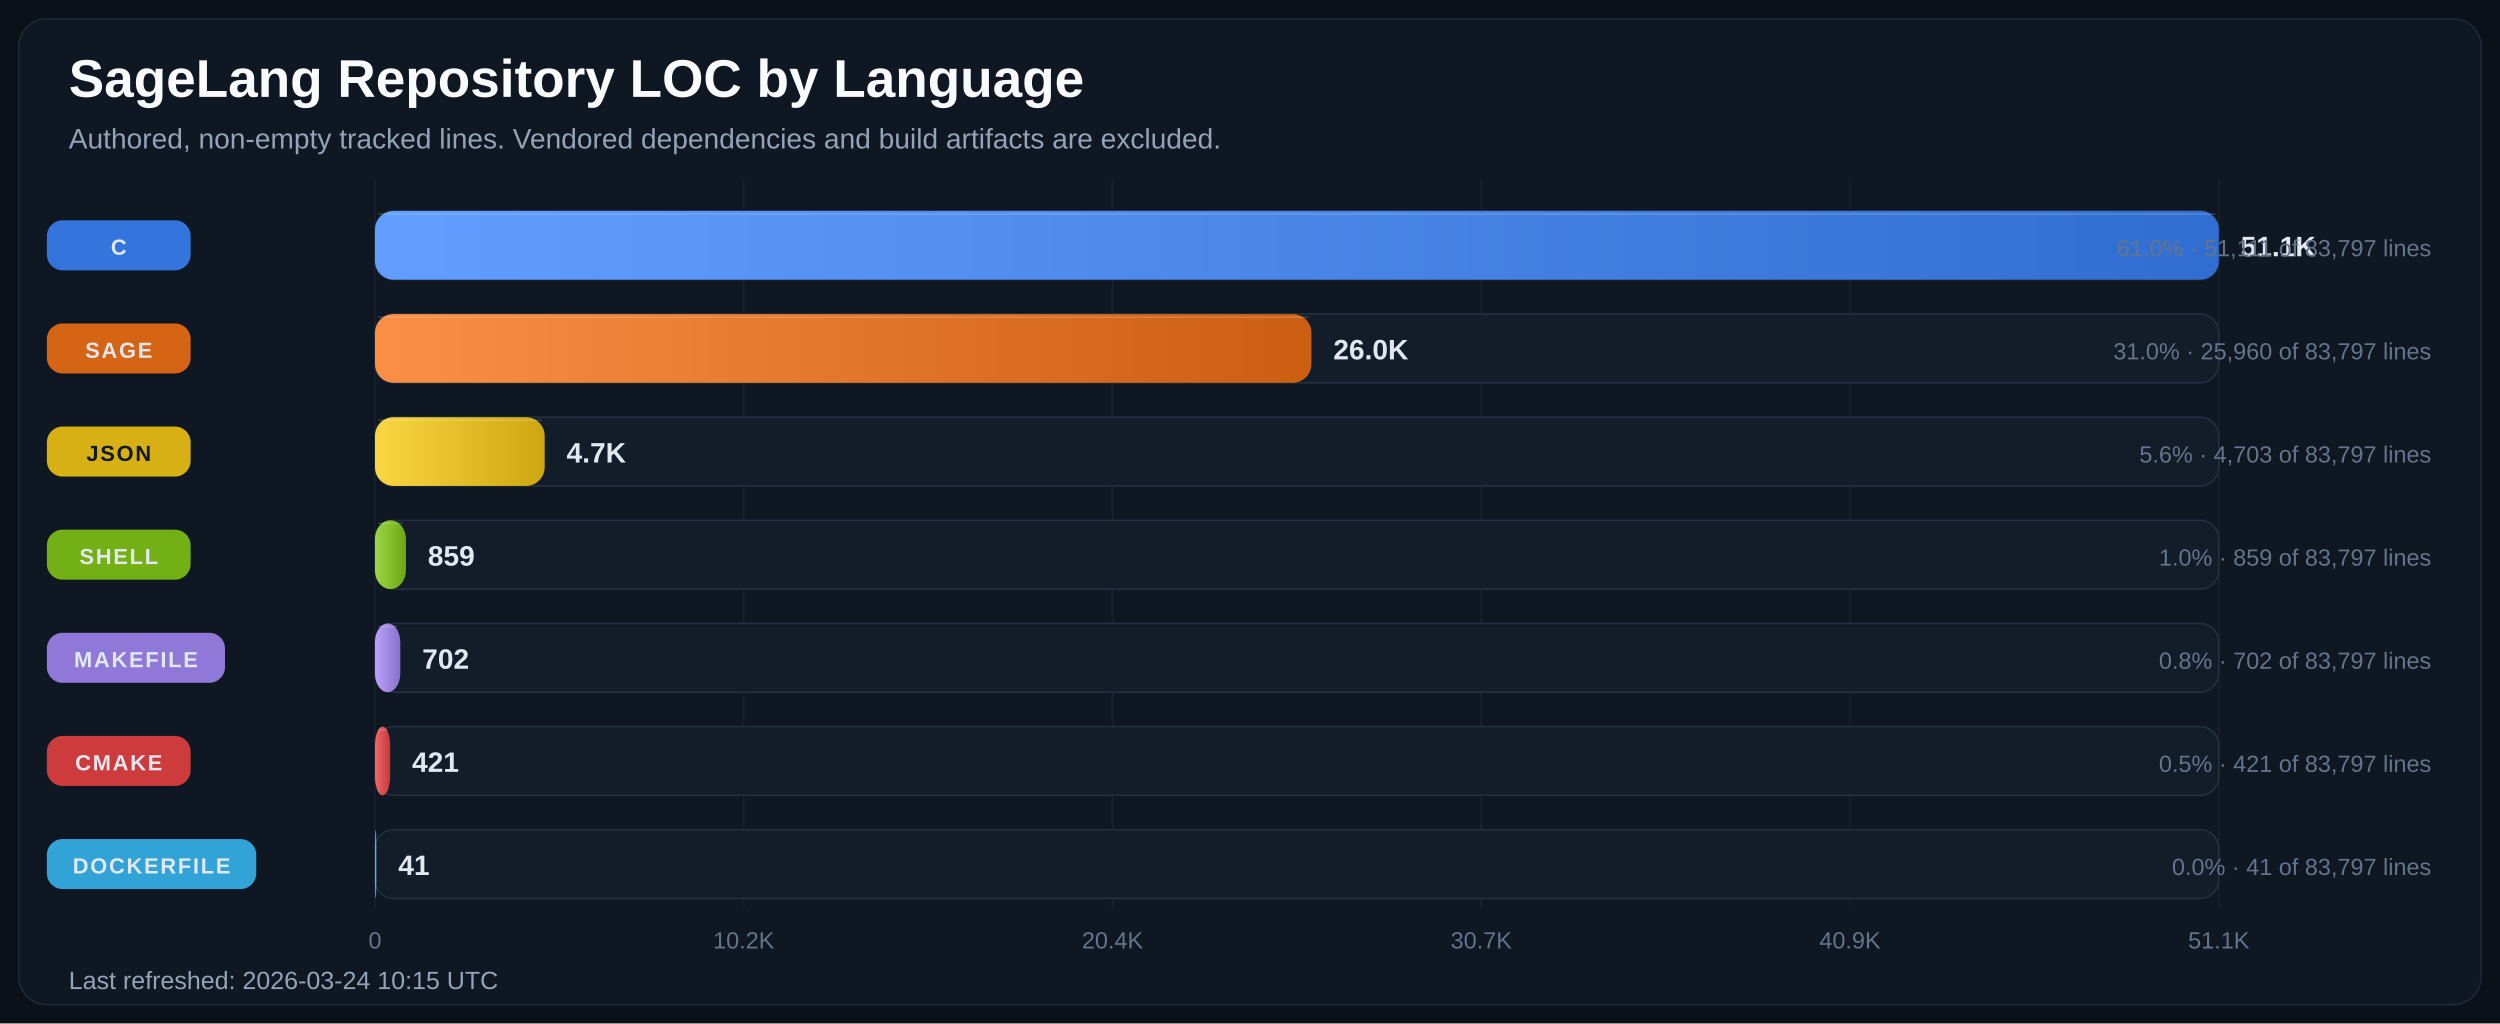
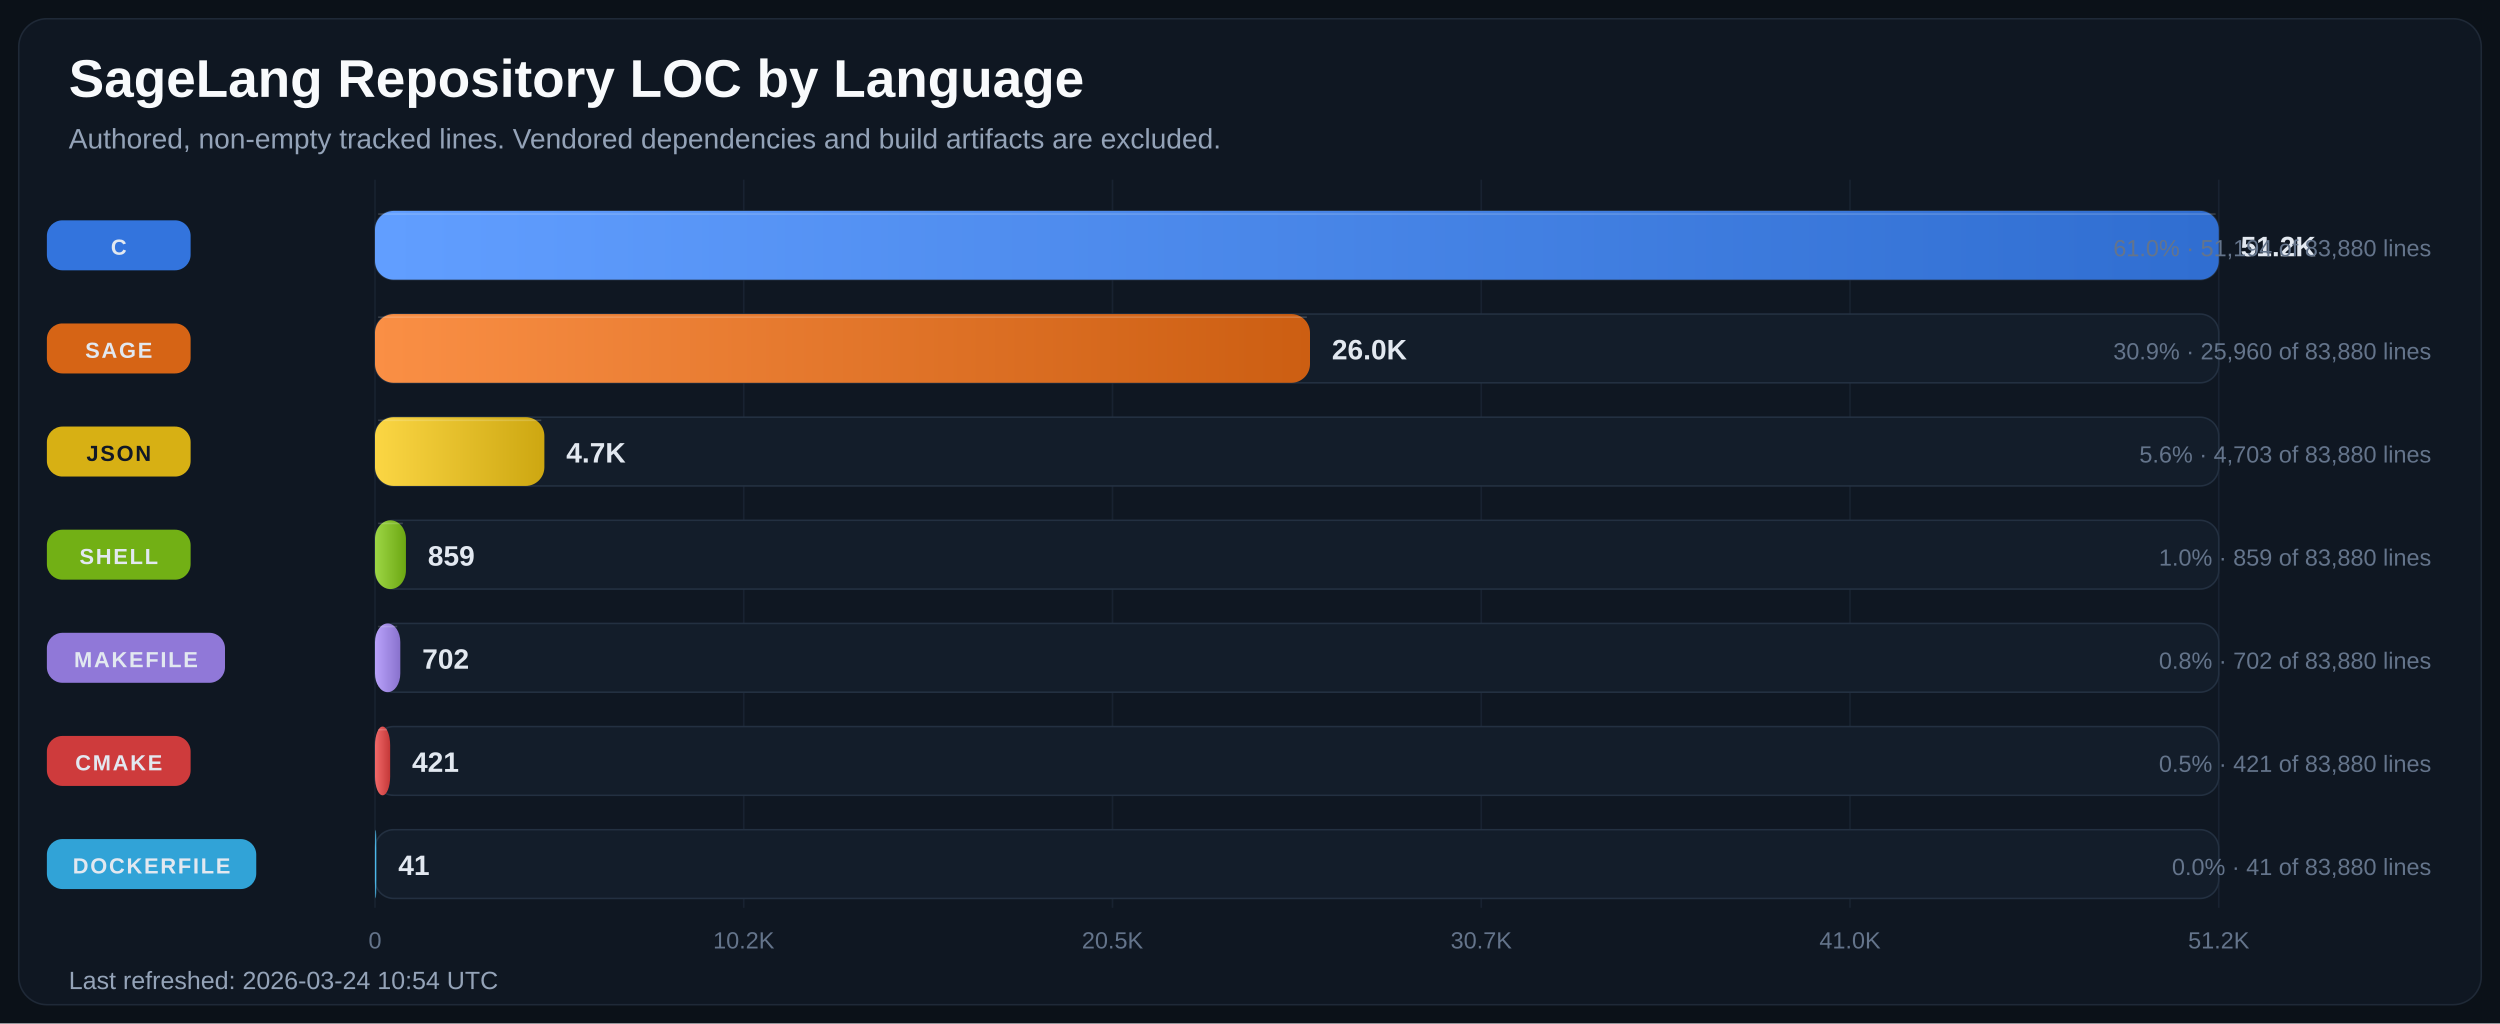
<svg xmlns="http://www.w3.org/2000/svg" width="1600" height="655" viewBox="0 0 1600 655" role="img" aria-labelledby="title desc">
  <defs>
    <linearGradient id="bar-gradient-0" x1="0%" y1="0%" x2="100%" y2="0%">
      <stop offset="0%" stop-color="#619EFF" />
      <stop offset="100%" stop-color="#306ED1" />
    </linearGradient>
    <linearGradient id="bar-gradient-1" x1="0%" y1="0%" x2="100%" y2="0%">
      <stop offset="0%" stop-color="#FA8F45" />
      <stop offset="100%" stop-color="#CC5E12" />
    </linearGradient>
    <linearGradient id="bar-gradient-2" x1="0%" y1="0%" x2="100%" y2="0%">
      <stop offset="0%" stop-color="#FBD644" />
      <stop offset="100%" stop-color="#CDA711" />
    </linearGradient>
    <linearGradient id="bar-gradient-3" x1="0%" y1="0%" x2="100%" y2="0%">
      <stop offset="0%" stop-color="#9DD645" />
      <stop offset="100%" stop-color="#6CA712" />
    </linearGradient>
    <linearGradient id="bar-gradient-4" x1="0%" y1="0%" x2="100%" y2="0%">
      <stop offset="0%" stop-color="#B9A2FB" />
      <stop offset="100%" stop-color="#8972CD" />
    </linearGradient>
    <linearGradient id="bar-gradient-5" x1="0%" y1="0%" x2="100%" y2="0%">
      <stop offset="0%" stop-color="#F26969" />
      <stop offset="100%" stop-color="#C43838" />
    </linearGradient>
    <linearGradient id="bar-gradient-6" x1="0%" y1="0%" x2="100%" y2="0%">
      <stop offset="0%" stop-color="#60CAF9" />
      <stop offset="100%" stop-color="#2E9BCB" />
    </linearGradient>
  </defs>
  <rect width="100%" height="100%" fill="#0B1118" />
  <rect x="12" y="12" width="1576" height="631" rx="18" fill="#0F1722" stroke="#1F2937" />
  <text x="44" y="62" fill="#F8FAFC" font-size="34" font-family="Segoe UI, Arial, sans-serif" font-weight="700">SageLang Repository LOC by Language</text>
  <text x="44" y="95" fill="#94A3B8" font-size="18" font-family="Segoe UI, Arial, sans-serif">Authored, non-empty tracked lines. Vendored dependencies and build artifacts are excluded.</text>
  <line x1="240.0" y1="115" x2="240.0" y2="581" stroke="#182231" stroke-width="1" />
  <text x="240.0" y="607" text-anchor="middle" fill="#64748B" font-size="15" font-family="Segoe UI, Arial, sans-serif">0</text>
  <line x1="476.0" y1="115" x2="476.0" y2="581" stroke="#182231" stroke-width="1" />
  <text x="476.0" y="607" text-anchor="middle" fill="#64748B" font-size="15" font-family="Segoe UI, Arial, sans-serif">10.2K</text>
  <line x1="712.0" y1="115" x2="712.0" y2="581" stroke="#182231" stroke-width="1" />
-   <text x="712.0" y="607" text-anchor="middle" fill="#64748B" font-size="15" font-family="Segoe UI, Arial, sans-serif">20.4K</text>
+   <text x="712.0" y="607" text-anchor="middle" fill="#64748B" font-size="15" font-family="Segoe UI, Arial, sans-serif">20.5K</text>
  <line x1="948.0" y1="115" x2="948.0" y2="581" stroke="#182231" stroke-width="1" />
  <text x="948.0" y="607" text-anchor="middle" fill="#64748B" font-size="15" font-family="Segoe UI, Arial, sans-serif">30.7K</text>
  <line x1="1184.0" y1="115" x2="1184.0" y2="581" stroke="#182231" stroke-width="1" />
-   <text x="1184.0" y="607" text-anchor="middle" fill="#64748B" font-size="15" font-family="Segoe UI, Arial, sans-serif">40.9K</text>
+   <text x="1184.0" y="607" text-anchor="middle" fill="#64748B" font-size="15" font-family="Segoe UI, Arial, sans-serif">41.0K</text>
  <line x1="1420.0" y1="115" x2="1420.0" y2="581" stroke="#182231" stroke-width="1" />
-   <text x="1420.0" y="607" text-anchor="middle" fill="#64748B" font-size="15" font-family="Segoe UI, Arial, sans-serif">51.1K</text>
+   <text x="1420.0" y="607" text-anchor="middle" fill="#64748B" font-size="15" font-family="Segoe UI, Arial, sans-serif">51.2K</text>
  <rect x="30" y="141.0" width="92" height="32" rx="10" fill="#3479E6" opacity="0.95" />
  <text x="76.0" y="163.0" text-anchor="middle" fill="#E2E8F0" font-size="14" font-family="Segoe UI, Arial, sans-serif" font-weight="700" letter-spacing="1.1">C</text>
  <rect x="240" y="135" width="1180" height="44" rx="12" fill="#131D2A" stroke="#233041" />
  <rect x="240" y="135" width="1180.0" height="44" rx="12" fill="url(#bar-gradient-0)" />
  <line x1="242.0" y1="137.0" x2="1418.0" y2="137.0" stroke="#F8FAFC" stroke-opacity="0.18" />
-   <text x="1434.0" y="164.0" fill="#E2E8F0" font-size="18" font-family="Segoe UI, Arial, sans-serif" font-weight="700">51.1K</text>
-   <text x="1556" y="164.0" text-anchor="end" fill="#64748B" font-size="15" font-family="Segoe UI, Arial, sans-serif">61.0% · 51,111 of 83,797 lines</text>
+   <text x="1434.0" y="164.0" fill="#E2E8F0" font-size="18" font-family="Segoe UI, Arial, sans-serif" font-weight="700">51.2K</text>
+   <text x="1556" y="164.0" text-anchor="end" fill="#64748B" font-size="15" font-family="Segoe UI, Arial, sans-serif">61.0% · 51,194 of 83,880 lines</text>
  <rect x="30" y="207.0" width="92" height="32" rx="10" fill="#E06814" opacity="0.95" />
  <text x="76.0" y="229.0" text-anchor="middle" fill="#E2E8F0" font-size="14" font-family="Segoe UI, Arial, sans-serif" font-weight="700" letter-spacing="1.1">SAGE</text>
  <rect x="240" y="201" width="1180" height="44" rx="12" fill="#131D2A" stroke="#233041" />
-   <rect x="240" y="201" width="599.3" height="44" rx="12" fill="url(#bar-gradient-1)" />
-   <line x1="242.0" y1="203.0" x2="837.3" y2="203.0" stroke="#F8FAFC" stroke-opacity="0.18" />
-   <text x="853.3" y="230.0" fill="#E2E8F0" font-size="18" font-family="Segoe UI, Arial, sans-serif" font-weight="700">26.0K</text>
-   <text x="1556" y="230.0" text-anchor="end" fill="#64748B" font-size="15" font-family="Segoe UI, Arial, sans-serif">31.0% · 25,960 of 83,797 lines</text>
+   <rect x="240" y="201" width="598.4" height="44" rx="12" fill="url(#bar-gradient-1)" />
+   <line x1="242.0" y1="203.0" x2="836.4" y2="203.0" stroke="#F8FAFC" stroke-opacity="0.18" />
+   <text x="852.4" y="230.0" fill="#E2E8F0" font-size="18" font-family="Segoe UI, Arial, sans-serif" font-weight="700">26.0K</text>
+   <text x="1556" y="230.0" text-anchor="end" fill="#64748B" font-size="15" font-family="Segoe UI, Arial, sans-serif">30.9% · 25,960 of 83,880 lines</text>
  <rect x="30" y="273.0" width="92" height="32" rx="10" fill="#E1B813" opacity="0.95" />
  <text x="76.0" y="295.0" text-anchor="middle" fill="#111827" font-size="14" font-family="Segoe UI, Arial, sans-serif" font-weight="700" letter-spacing="1.1">JSON</text>
  <rect x="240" y="267" width="1180" height="44" rx="12" fill="#131D2A" stroke="#233041" />
-   <rect x="240" y="267" width="108.6" height="44" rx="12" fill="url(#bar-gradient-2)" />
-   <line x1="242.0" y1="269.0" x2="346.6" y2="269.0" stroke="#F8FAFC" stroke-opacity="0.18" />
-   <text x="362.6" y="296.0" fill="#E2E8F0" font-size="18" font-family="Segoe UI, Arial, sans-serif" font-weight="700">4.7K</text>
-   <text x="1556" y="296.0" text-anchor="end" fill="#64748B" font-size="15" font-family="Segoe UI, Arial, sans-serif">5.6% · 4,703 of 83,797 lines</text>
+   <rect x="240" y="267" width="108.4" height="44" rx="12" fill="url(#bar-gradient-2)" />
+   <line x1="242.0" y1="269.0" x2="346.4" y2="269.0" stroke="#F8FAFC" stroke-opacity="0.18" />
+   <text x="362.4" y="296.0" fill="#E2E8F0" font-size="18" font-family="Segoe UI, Arial, sans-serif" font-weight="700">4.7K</text>
+   <text x="1556" y="296.0" text-anchor="end" fill="#64748B" font-size="15" font-family="Segoe UI, Arial, sans-serif">5.6% · 4,703 of 83,880 lines</text>
  <rect x="30" y="339.0" width="92" height="32" rx="10" fill="#77B814" opacity="0.95" />
  <text x="76.0" y="361.0" text-anchor="middle" fill="#E2E8F0" font-size="14" font-family="Segoe UI, Arial, sans-serif" font-weight="700" letter-spacing="1.1">SHELL</text>
  <rect x="240" y="333" width="1180" height="44" rx="12" fill="#131D2A" stroke="#233041" />
  <rect x="240" y="333" width="19.8" height="44" rx="12" fill="url(#bar-gradient-3)" />
  <line x1="242.0" y1="335.0" x2="257.8" y2="335.0" stroke="#F8FAFC" stroke-opacity="0.18" />
  <text x="273.8" y="362.0" fill="#E2E8F0" font-size="18" font-family="Segoe UI, Arial, sans-serif" font-weight="700">859</text>
-   <text x="1556" y="362.0" text-anchor="end" fill="#64748B" font-size="15" font-family="Segoe UI, Arial, sans-serif">1.0% · 859 of 83,797 lines</text>
+   <text x="1556" y="362.0" text-anchor="end" fill="#64748B" font-size="15" font-family="Segoe UI, Arial, sans-serif">1.0% · 859 of 83,880 lines</text>
  <rect x="30" y="405.0" width="114" height="32" rx="10" fill="#967DE1" opacity="0.95" />
  <text x="87.0" y="427.0" text-anchor="middle" fill="#E2E8F0" font-size="14" font-family="Segoe UI, Arial, sans-serif" font-weight="700" letter-spacing="1.1">MAKEFILE</text>
  <rect x="240" y="399" width="1180" height="44" rx="12" fill="#131D2A" stroke="#233041" />
  <rect x="240" y="399" width="16.2" height="44" rx="12" fill="url(#bar-gradient-4)" />
  <line x1="242.0" y1="401.0" x2="254.2" y2="401.0" stroke="#F8FAFC" stroke-opacity="0.18" />
  <text x="270.2" y="428.0" fill="#E2E8F0" font-size="18" font-family="Segoe UI, Arial, sans-serif" font-weight="700">702</text>
-   <text x="1556" y="428.0" text-anchor="end" fill="#64748B" font-size="15" font-family="Segoe UI, Arial, sans-serif">0.8% · 702 of 83,797 lines</text>
+   <text x="1556" y="428.0" text-anchor="end" fill="#64748B" font-size="15" font-family="Segoe UI, Arial, sans-serif">0.8% · 702 of 83,880 lines</text>
  <rect x="30" y="471.0" width="92" height="32" rx="10" fill="#D73D3D" opacity="0.95" />
  <text x="76.0" y="493.0" text-anchor="middle" fill="#E2E8F0" font-size="14" font-family="Segoe UI, Arial, sans-serif" font-weight="700" letter-spacing="1.1">CMAKE</text>
  <rect x="240" y="465" width="1180" height="44" rx="12" fill="#131D2A" stroke="#233041" />
  <rect x="240" y="465" width="9.7" height="44" rx="12" fill="url(#bar-gradient-5)" />
  <line x1="242.0" y1="467.0" x2="247.7" y2="467.0" stroke="#F8FAFC" stroke-opacity="0.18" />
  <text x="263.7" y="494.0" fill="#E2E8F0" font-size="18" font-family="Segoe UI, Arial, sans-serif" font-weight="700">421</text>
-   <text x="1556" y="494.0" text-anchor="end" fill="#64748B" font-size="15" font-family="Segoe UI, Arial, sans-serif">0.5% · 421 of 83,797 lines</text>
+   <text x="1556" y="494.0" text-anchor="end" fill="#64748B" font-size="15" font-family="Segoe UI, Arial, sans-serif">0.5% · 421 of 83,880 lines</text>
  <rect x="30" y="537.0" width="134" height="32" rx="10" fill="#32AADF" opacity="0.95" />
  <text x="97.0" y="559.0" text-anchor="middle" fill="#E2E8F0" font-size="14" font-family="Segoe UI, Arial, sans-serif" font-weight="700" letter-spacing="1.1">DOCKERFILE</text>
  <rect x="240" y="531" width="1180" height="44" rx="12" fill="#131D2A" stroke="#233041" />
  <rect x="240" y="531" width="0.9" height="44" rx="12" fill="url(#bar-gradient-6)" />
  <line x1="242.0" y1="533.0" x2="242.0" y2="533.0" stroke="#F8FAFC" stroke-opacity="0.18" />
  <text x="254.9" y="560.0" fill="#E2E8F0" font-size="18" font-family="Segoe UI, Arial, sans-serif" font-weight="700">41</text>
-   <text x="1556" y="560.0" text-anchor="end" fill="#64748B" font-size="15" font-family="Segoe UI, Arial, sans-serif">0.0% · 41 of 83,797 lines</text>
-   <text x="44" y="633" fill="#94A3B8" font-size="16" font-family="Segoe UI, Arial, sans-serif">Last refreshed: 2026-03-24 10:15 UTC</text>
+   <text x="1556" y="560.0" text-anchor="end" fill="#64748B" font-size="15" font-family="Segoe UI, Arial, sans-serif">0.0% · 41 of 83,880 lines</text>
+   <text x="44" y="633" fill="#94A3B8" font-size="16" font-family="Segoe UI, Arial, sans-serif">Last refreshed: 2026-03-24 10:54 UTC</text>
</svg>
